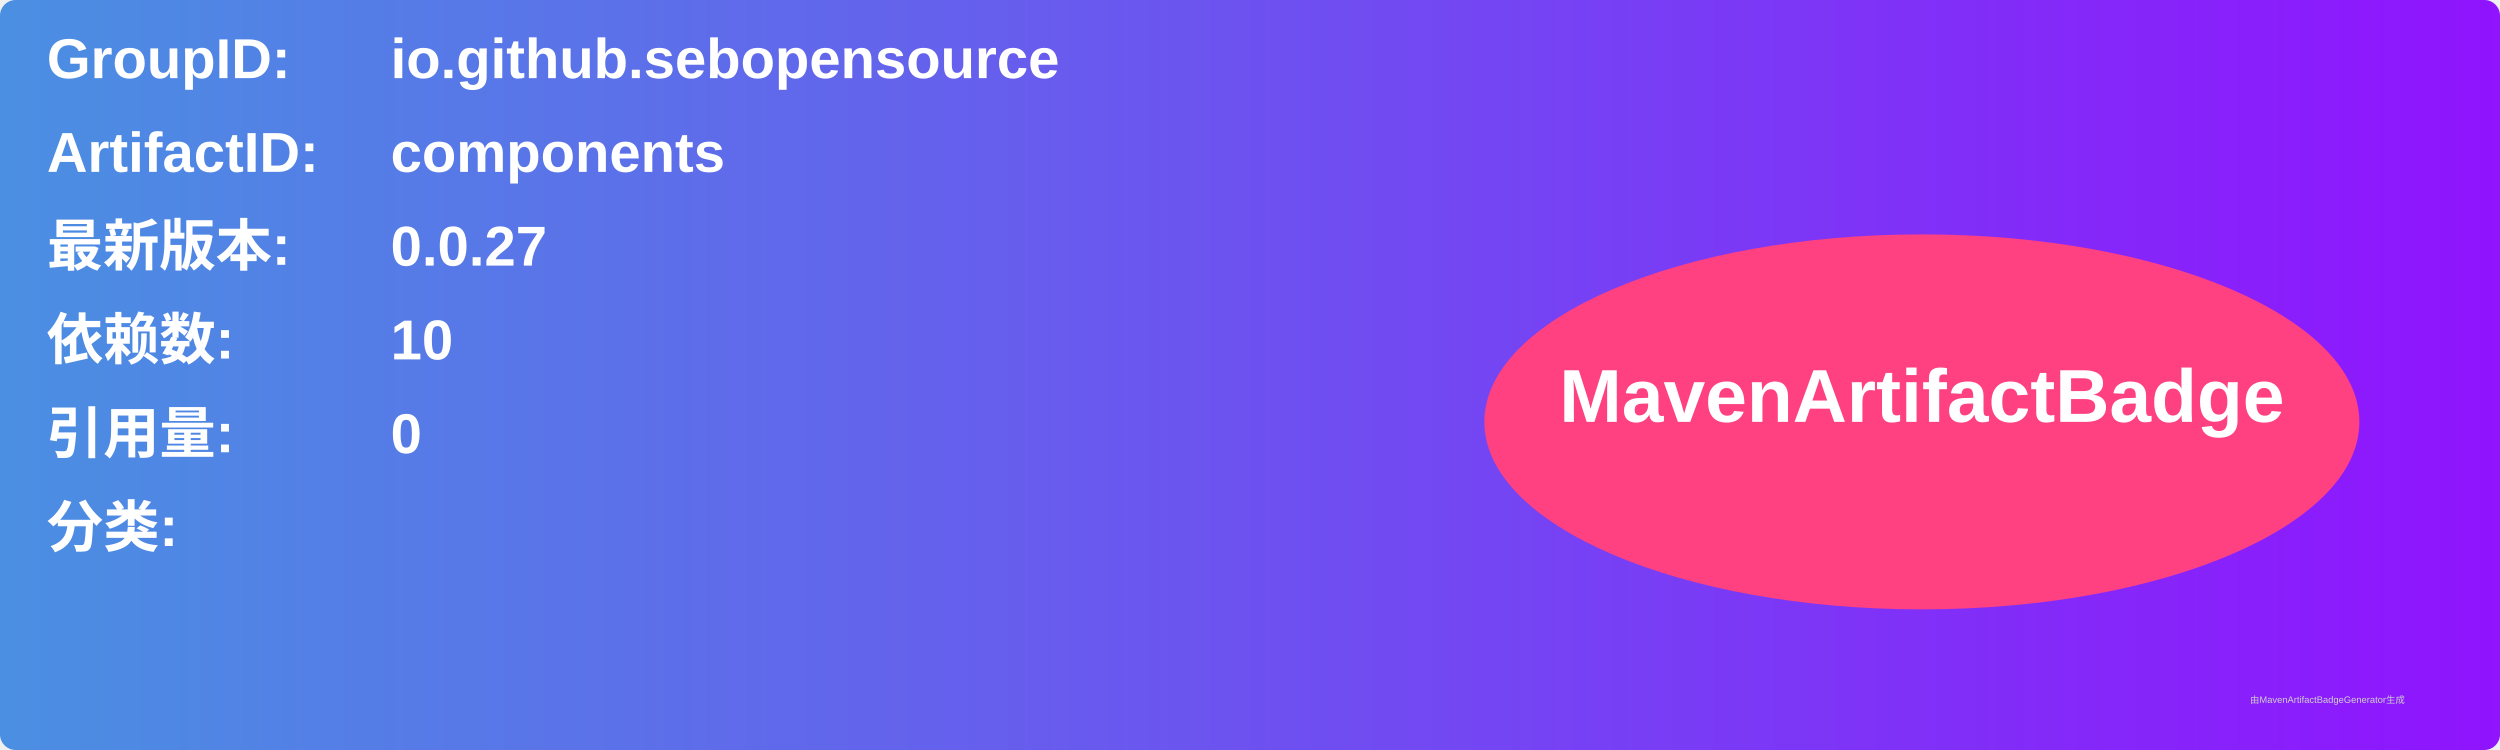
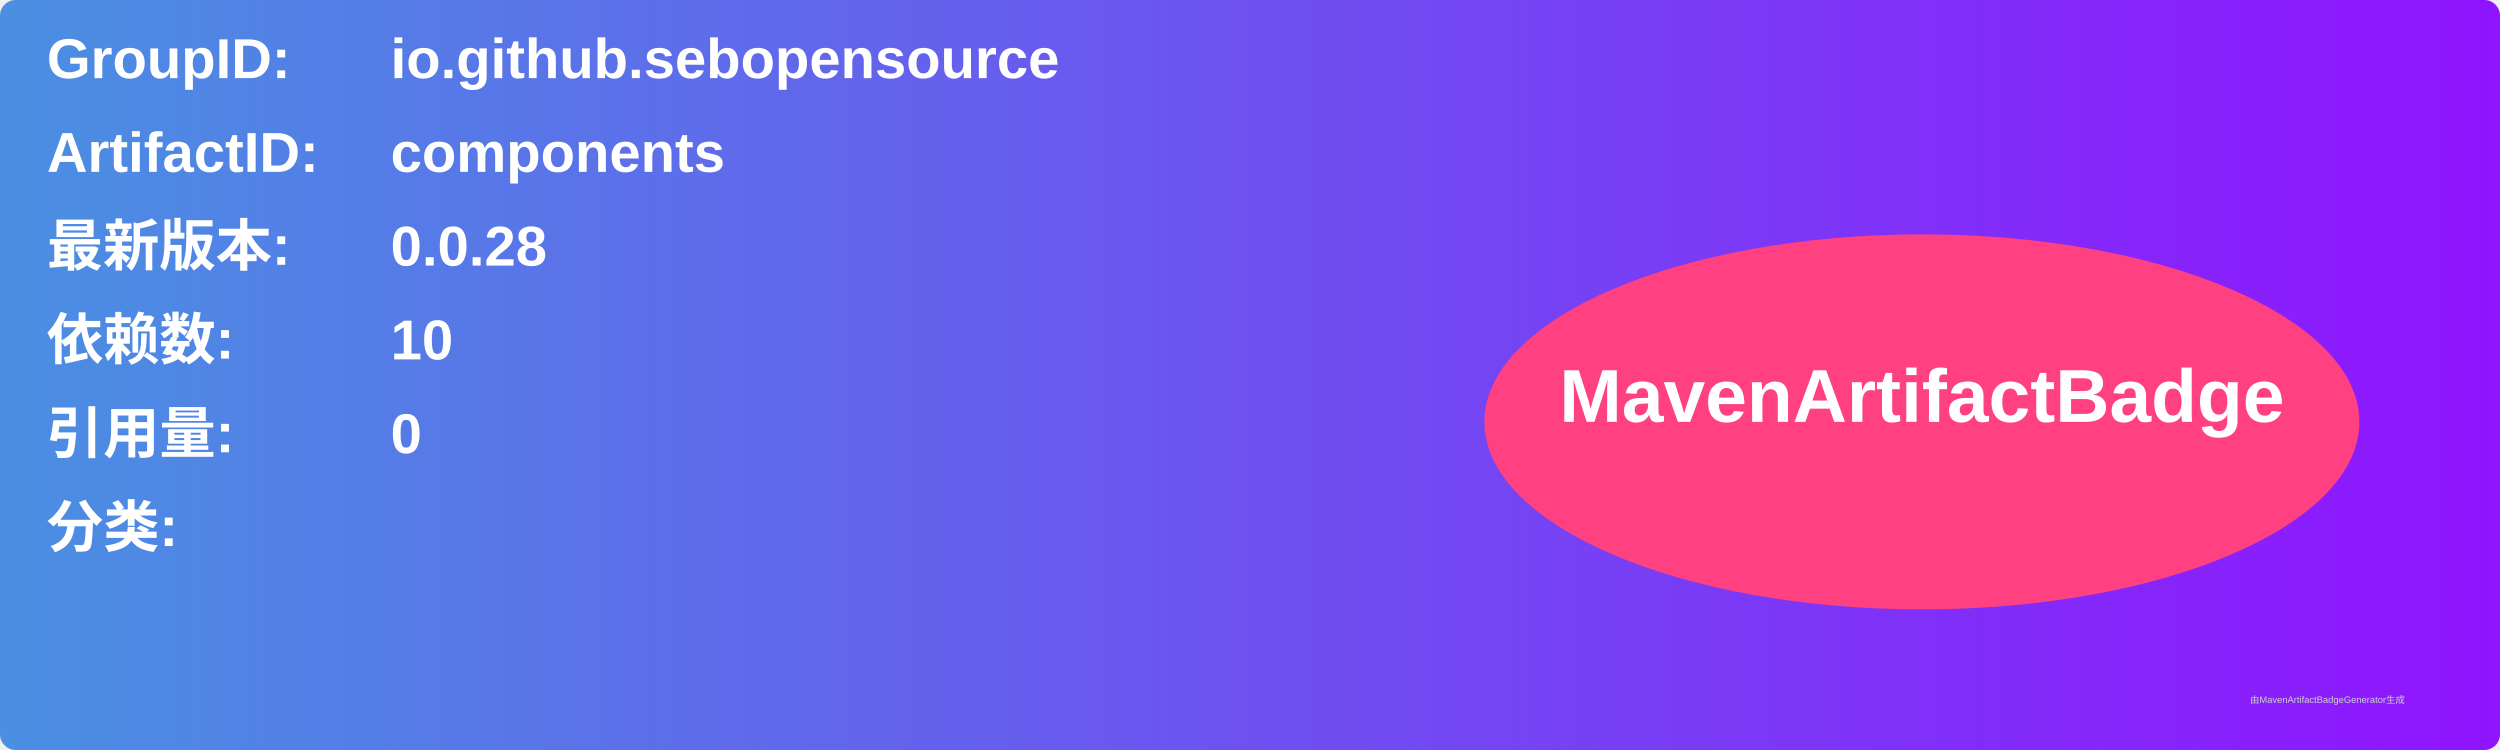
<svg xmlns="http://www.w3.org/2000/svg" width="800" height="240" viewBox="0 0 800 240">
  <linearGradient id="grad" x1="0%" y1="0%" x2="100%" y2="0%">
    <stop offset="0%" stop-color="#4a90e2" />
    <stop offset="100%" stop-color="#9013fe" />
  </linearGradient>
  <rect width="100%" height="100%" rx="5" ry="5" fill="url(#grad)" />
  <g transform="translate(15, 15)">
    <text x="0" y="10" font-family="Arial" font-size="18" fill="white" font-weight="bold" width="260">GroupID:</text>
    <text x="110" y="10" font-family="Arial" font-size="18" fill="white" font-weight="bold" width="460">io.github.sebopensource</text>
    <text x="0" y="40" font-family="Arial" font-size="18" fill="white" font-weight="bold" width="260">ArtifactID:</text>
    <text x="110" y="40" font-family="Arial" font-size="18" fill="white" font-weight="bold" width="460">components</text>
    <text x="0" y="70" font-family="Arial" font-size="18" fill="white" font-weight="bold">最新版本:</text>
    <text x="110" y="70" font-family="Arial" font-size="18" fill="white" font-weight="bold">
-       <tspan font-weight="bold">0.0.27</tspan>
+       <tspan font-weight="bold">0.0.28</tspan>
    </text>
    <text x="0" y="100" font-family="Arial" font-size="18" fill="white" font-weight="bold">依赖数: </text>
    <text x="110" y="100" font-family="Arial" font-size="18" fill="white">
      <tspan font-weight="bold">10</tspan>
    </text>
    <text x="0" y="130" font-family="Arial" font-size="18" fill="white" font-weight="bold">引用量: </text>
    <text x="110" y="130" font-family="Arial" font-size="18" fill="white">
      <tspan font-weight="bold">0</tspan>
    </text>
    <text x="0" y="160" font-family="Arial" font-size="18" fill="white" font-weight="bold">分类:</text>
    <text x="10" y="190" font-family="Arial" font-size="10" fill="white">
      <tspan font-weight="bold" />
    </text>
    <ellipse cx="600" cy="120" rx="140" ry="60" fill="#ff4081" />
    <text x="600" y="120" text-anchor="middle" font-family="Arial" font-size="24" fill="white" font-weight="bold">MavenArtifactBadge</text>
  </g>
  <text x="720" y="225" font-family="Arial" font-size="3" fill="#d0d0d0">由MavenArtifactBadgeGenerator生成</text>
</svg>
